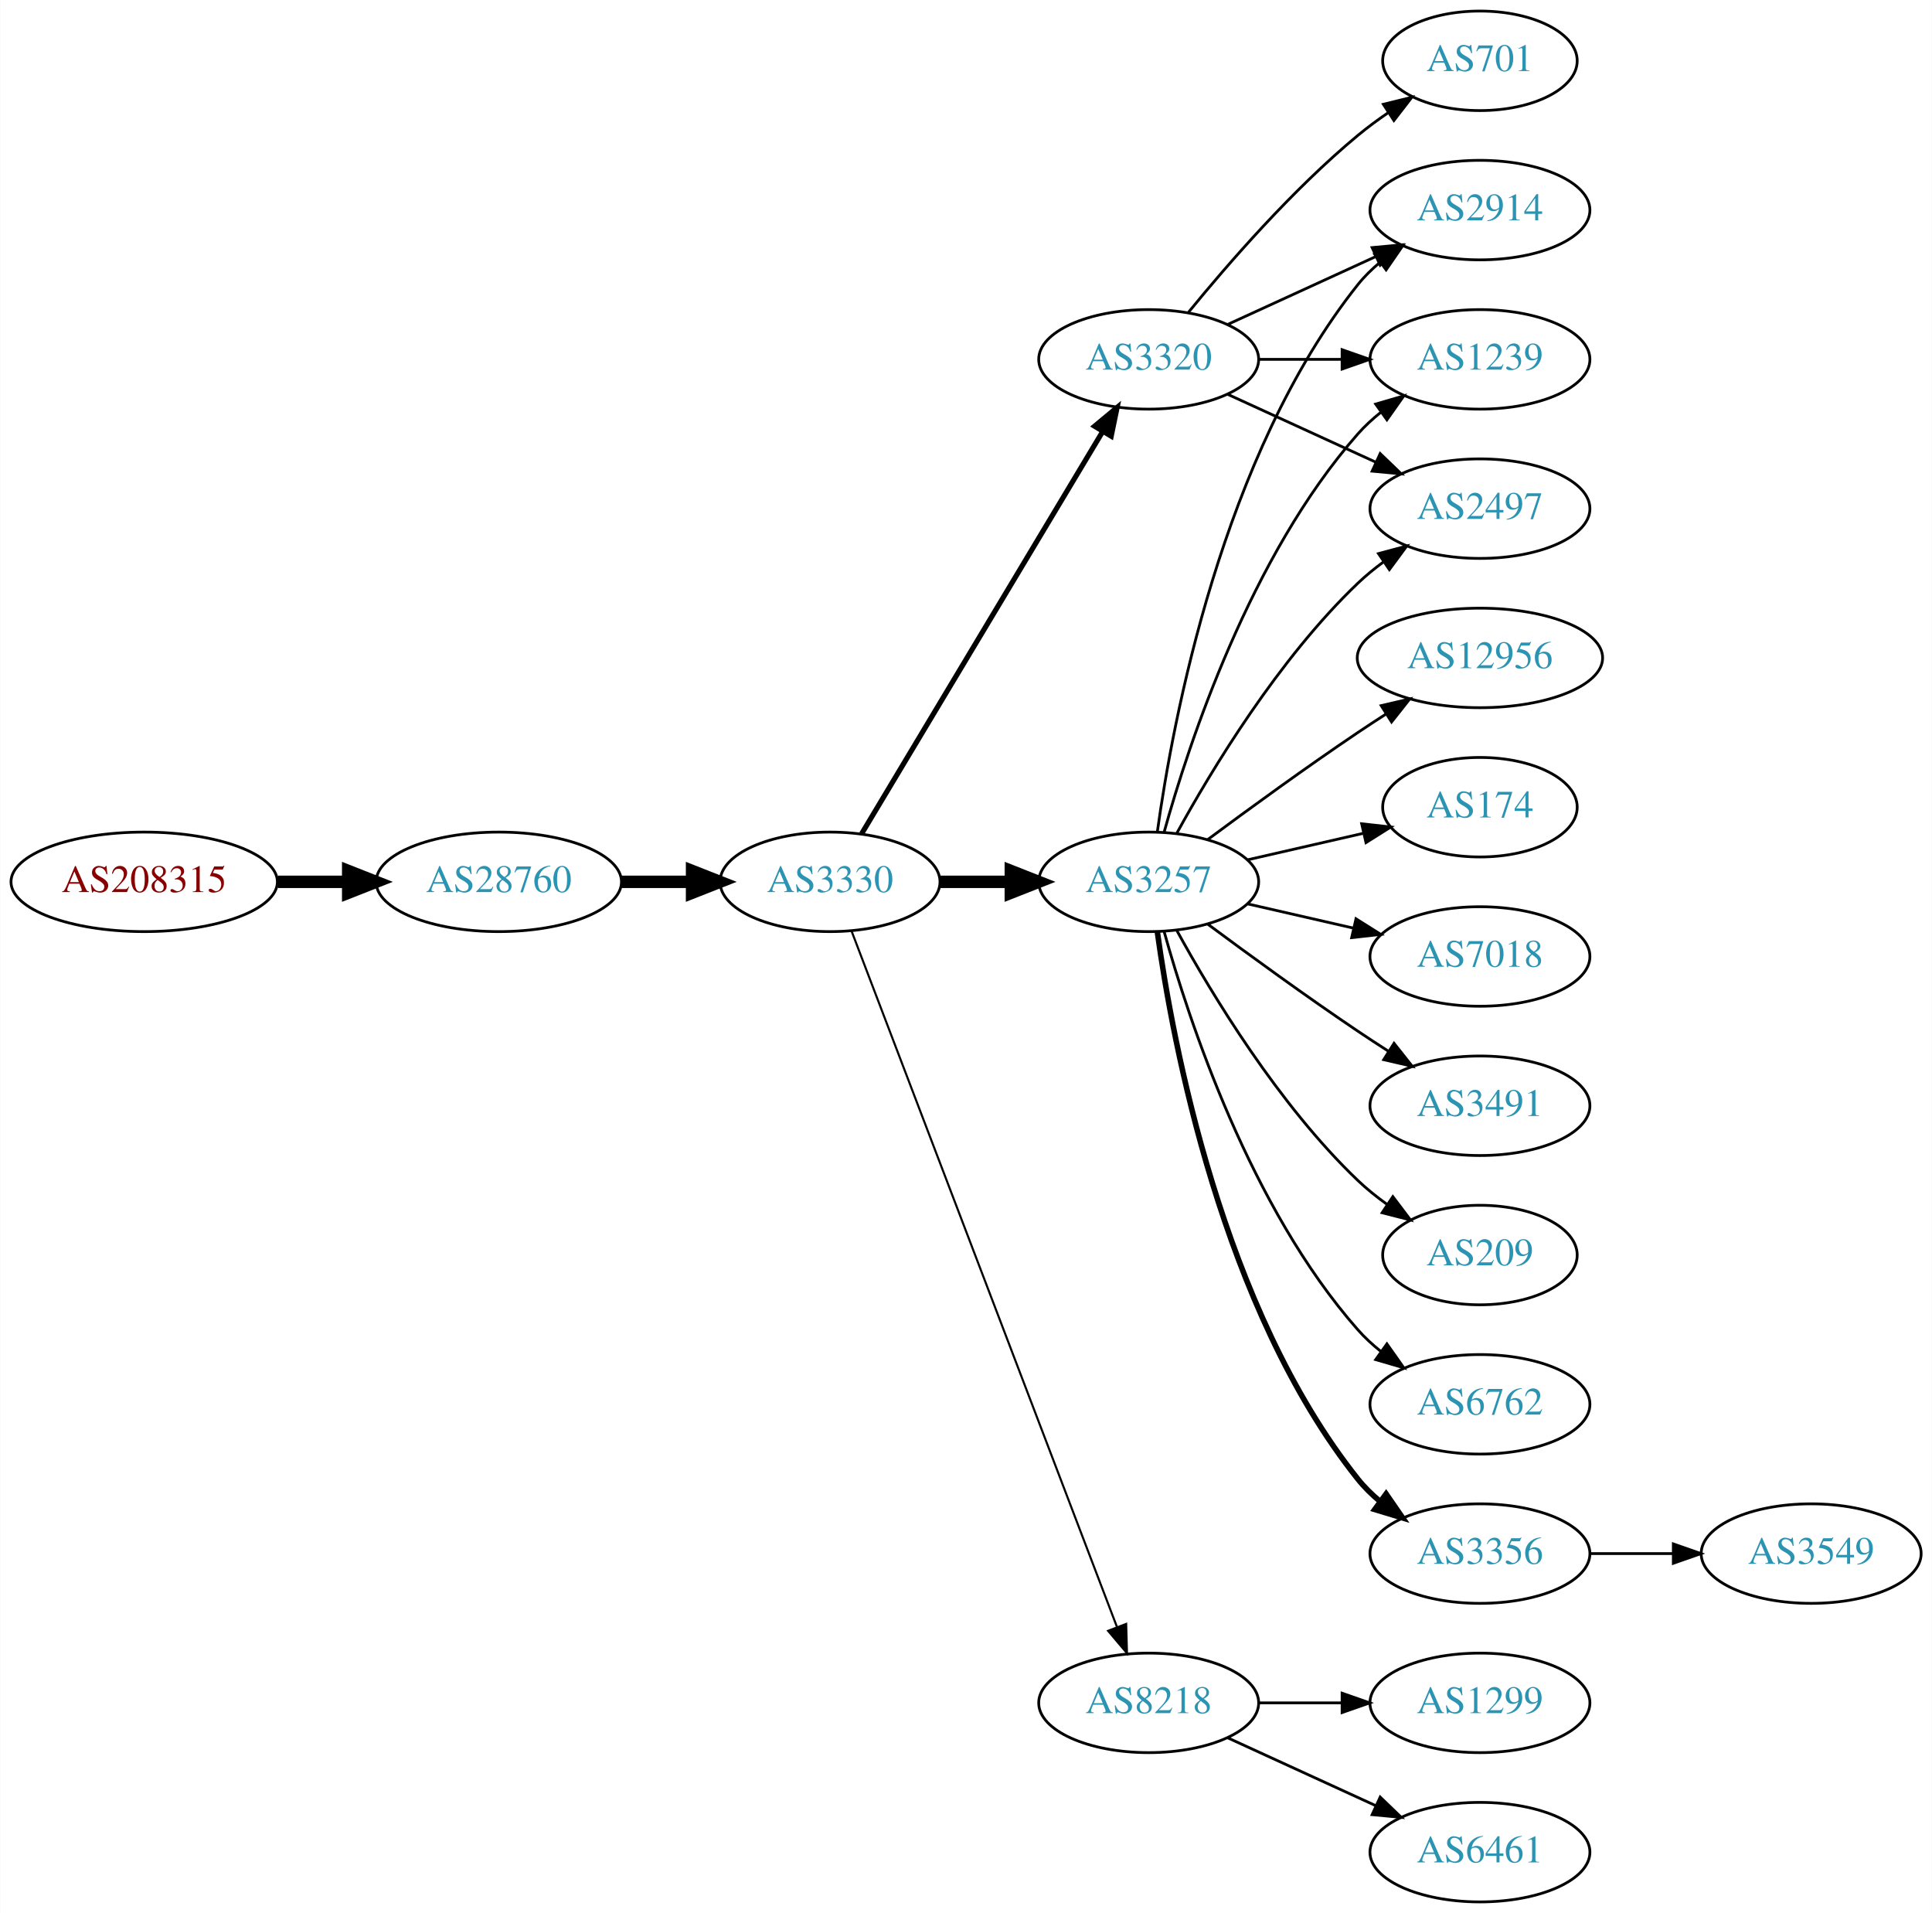
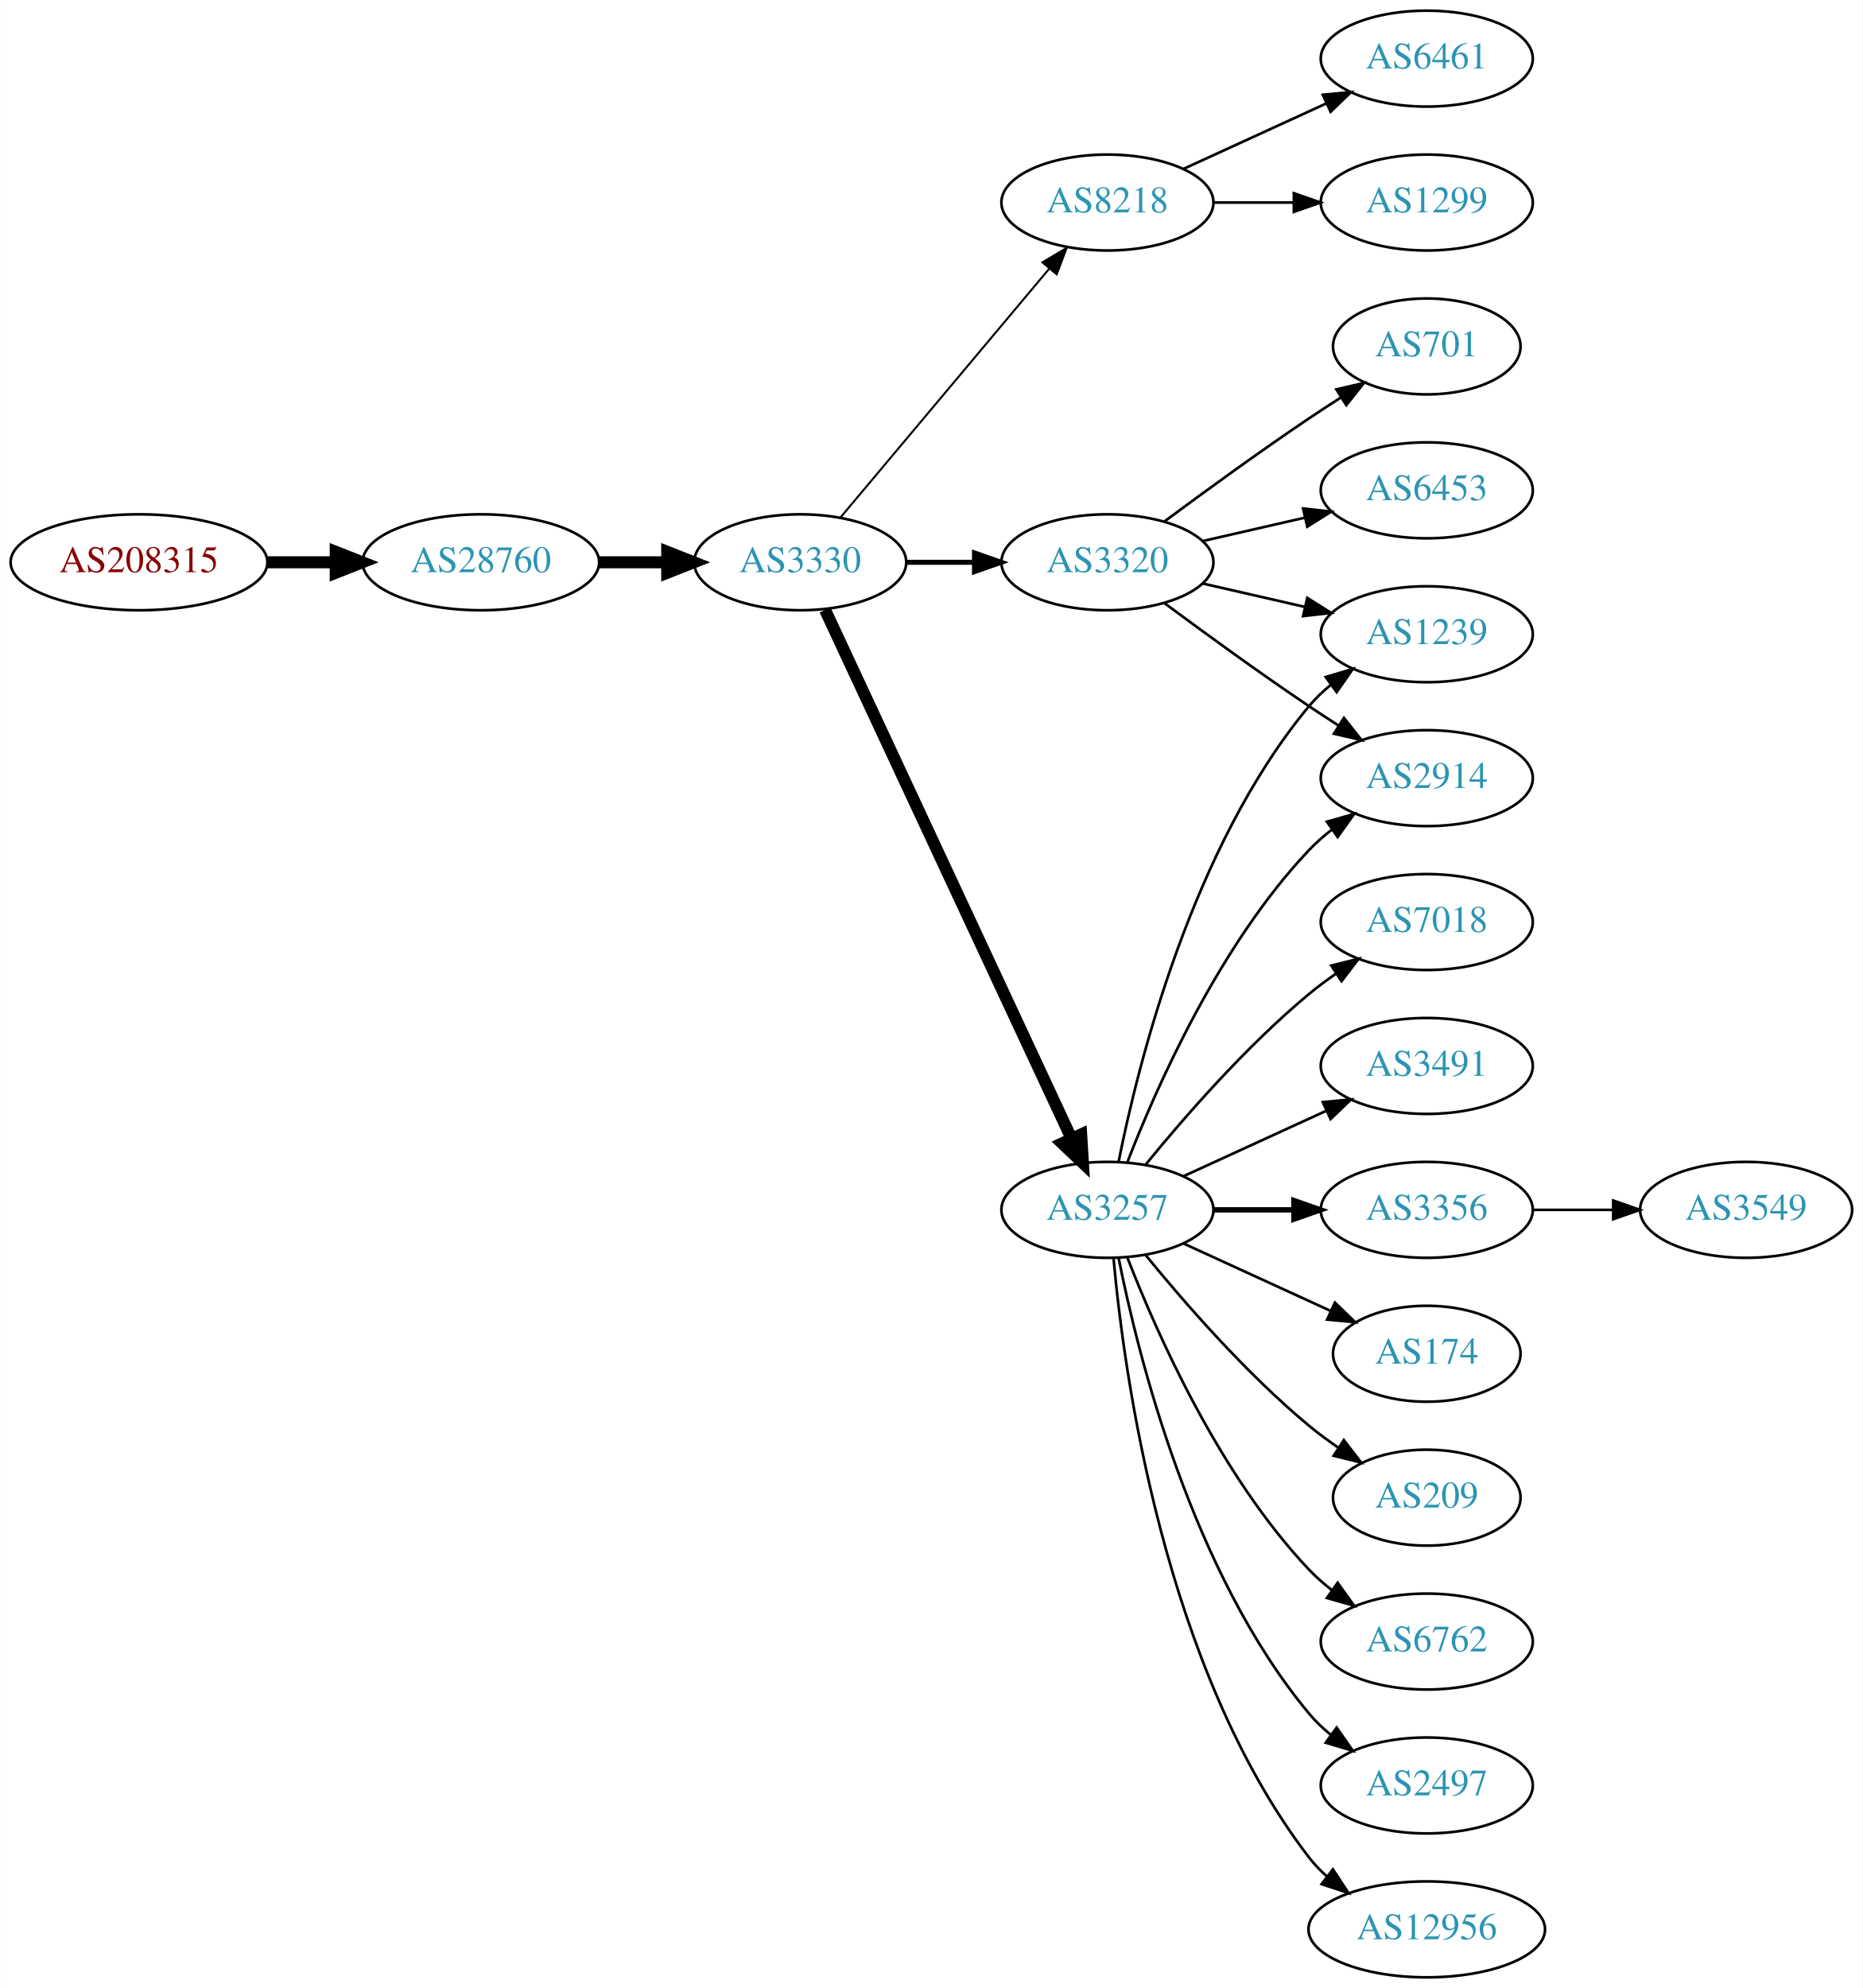
- <svg xmlns="http://www.w3.org/2000/svg" xmlns:xlink="http://www.w3.org/1999/xlink" width="699pt" height="692pt" viewBox="0.00 0.00 698.85 692.00">
-   <g id="graph0" class="graph" transform="scale(1 1) rotate(0) translate(4 688)">
-     <polygon fill="white" stroke="none" points="-4,4 -4,-688 694.855,-688 694.855,4 -4,4" />
+ <svg xmlns="http://www.w3.org/2000/svg" xmlns:xlink="http://www.w3.org/1999/xlink" width="699pt" height="746pt" viewBox="0.00 0.00 698.85 746.00">
+   <g id="graph0" class="graph" transform="scale(1 1) rotate(0) translate(4 742)">
+     <polygon fill="white" stroke="none" points="-4,4 -4,-742 694.855,-742 694.855,4 -4,4" />
    <g id="node1" class="node">
      <g id="a_node1">
        <a xlink:href="/asn/208315" xlink:title="AS208315 ~ frauscher [AT]">
-           <ellipse fill="#ffffff" stroke="black" cx="48.096" cy="-369" rx="48.192" ry="18" />
-           <text text-anchor="middle" x="48.096" y="-365.3" font-family="Times,serif" font-size="14.00" fill="#880000">AS208315</text>
+           <ellipse fill="#ffffff" stroke="black" cx="48.096" cy="-531" rx="48.192" ry="18" />
+           <text text-anchor="middle" x="48.096" y="-527.3" font-family="Times,serif" font-size="14.00" fill="#880000">AS208315</text>
        </a>
      </g>
    </g>
    <g id="node2" class="node">
      <g id="a_node2">
        <a xlink:href="/asn/28760" xlink:title="AS28760 ~ Schaerdingerstr. 35 [AT]">
-           <ellipse fill="#ffffff" stroke="black" cx="176.388" cy="-369" rx="44.393" ry="18" />
-           <text text-anchor="middle" x="176.388" y="-365.3" font-family="Times,serif" font-size="14.00" fill="#2c94b3">AS28760</text>
+           <ellipse fill="#ffffff" stroke="black" cx="176.388" cy="-531" rx="44.393" ry="18" />
+           <text text-anchor="middle" x="176.388" y="-527.3" font-family="Times,serif" font-size="14.00" fill="#2c94b3">AS28760</text>
        </a>
      </g>
    </g>
    <g id="edge1" class="edge">
-       <path fill="none" stroke="black" stroke-width="4.5" d="M96.481,-369C104.742,-369 113.386,-369 121.799,-369" />
-       <polygon fill="black" stroke="black" stroke-width="4.5" points="121.904,-372.938 131.904,-369 121.904,-365.063 121.904,-372.938" />
+       <path fill="none" stroke="black" stroke-width="4.5" d="M96.481,-531C104.742,-531 113.386,-531 121.799,-531" />
+       <polygon fill="black" stroke="black" stroke-width="4.5" points="121.904,-534.938 131.904,-531 121.904,-527.063 121.904,-534.938" />
    </g>
    <g id="node3" class="node">
      <g id="a_node3">
        <a xlink:href="/asn/3330" xlink:title="AS3330 ~ Vienna, Austria [AT]">
-           <ellipse fill="#ffffff" stroke="black" cx="296.23" cy="-369" rx="39.794" ry="18" />
-           <text text-anchor="middle" x="296.23" y="-365.3" font-family="Times,serif" font-size="14.00" fill="#2c94b3">AS3330</text>
+           <ellipse fill="#ffffff" stroke="black" cx="296.23" cy="-531" rx="39.794" ry="18" />
+           <text text-anchor="middle" x="296.23" y="-527.3" font-family="Times,serif" font-size="14.00" fill="#2c94b3">AS3330</text>
        </a>
      </g>
    </g>
    <g id="edge2" class="edge">
-       <path fill="none" stroke="black" stroke-width="4.5" d="M220.599,-369C228.911,-369 237.674,-369 246.156,-369" />
-       <polygon fill="black" stroke="black" stroke-width="4.5" points="246.315,-372.938 256.315,-369 246.315,-365.063 246.315,-372.938" />
+       <path fill="none" stroke="black" stroke-width="4.5" d="M220.599,-531C228.911,-531 237.674,-531 246.156,-531" />
+       <polygon fill="black" stroke="black" stroke-width="4.5" points="246.315,-534.938 256.315,-531 246.315,-527.063 246.315,-534.938" />
    </g>
    <g id="node4" class="node">
      <g id="a_node4">
-         <a xlink:href="/asn/3320" xlink:title="AS3320 ~ DTAG [DE]">
-           <ellipse fill="#ffffff" stroke="black" cx="411.523" cy="-558" rx="39.794" ry="18" />
-           <text text-anchor="middle" x="411.523" y="-554.3" font-family="Times,serif" font-size="14.00" fill="#2c94b3">AS3320</text>
+         <a xlink:href="/asn/8218" xlink:title="AS8218 ~ legacy Neotelecoms [FR]">
+           <ellipse fill="#ffffff" stroke="black" cx="411.523" cy="-666" rx="39.794" ry="18" />
+           <text text-anchor="middle" x="411.523" y="-662.3" font-family="Times,serif" font-size="14.00" fill="#2c94b3">AS8218</text>
        </a>
      </g>
    </g>
    <g id="edge3" class="edge">
-       <path fill="none" stroke="black" stroke-width="1.875" d="M307.685,-386.442C327.666,-419.775 371.372,-492.686 394.857,-531.866" />
-       <polygon fill="black" stroke="black" stroke-width="1.875" points="391.95,-533.823 400.093,-540.6 397.954,-530.224 391.95,-533.823" />
+       <path fill="none" stroke="black" stroke-width="0.75" d="M311.35,-547.825C331.024,-571.269 366.828,-613.934 389.607,-641.076" />
+       <polygon fill="black" stroke="black" stroke-width="0.75" points="387.116,-643.553 396.226,-648.963 392.478,-639.053 387.116,-643.553" />
    </g>
    <g id="node5" class="node">
      <g id="a_node5">
-         <a xlink:href="/asn/3257" xlink:title="AS3257 ~ GTT [DE]">
-           <ellipse fill="#ffffff" stroke="black" cx="411.523" cy="-369" rx="39.794" ry="18" />
-           <text text-anchor="middle" x="411.523" y="-365.3" font-family="Times,serif" font-size="14.00" fill="#2c94b3">AS3257</text>
+         <a xlink:href="/asn/3320" xlink:title="AS3320 ~ DTAG [DE]">
+           <ellipse fill="#ffffff" stroke="black" cx="411.523" cy="-531" rx="39.794" ry="18" />
+           <text text-anchor="middle" x="411.523" y="-527.3" font-family="Times,serif" font-size="14.00" fill="#2c94b3">AS3320</text>
        </a>
      </g>
    </g>
    <g id="edge4" class="edge">
-       <path fill="none" stroke="black" stroke-width="4.5" d="M335.902,-369C344.105,-369 352.869,-369 361.401,-369" />
-       <polygon fill="black" stroke="black" stroke-width="4.5" points="361.641,-372.938 371.641,-369 361.641,-365.063 361.641,-372.938" />
+       <path fill="none" stroke="black" stroke-width="1.875" d="M335.902,-531C344.105,-531 352.869,-531 361.401,-531" />
+       <polygon fill="black" stroke="black" stroke-width="1.875" points="361.641,-534.5 371.641,-531 361.641,-527.5 361.641,-534.5" />
    </g>
    <g id="node6" class="node">
      <g id="a_node6">
-         <a xlink:href="/asn/8218" xlink:title="AS8218 ~ legacy Neotelecoms [FR]">
-           <ellipse fill="#ffffff" stroke="black" cx="411.523" cy="-72" rx="39.794" ry="18" />
-           <text text-anchor="middle" x="411.523" y="-68.3" font-family="Times,serif" font-size="14.00" fill="#2c94b3">AS8218</text>
+         <a xlink:href="/asn/3257" xlink:title="AS3257 ~ GTT [DE]">
+           <ellipse fill="#ffffff" stroke="black" cx="411.523" cy="-288" rx="39.794" ry="18" />
+           <text text-anchor="middle" x="411.523" y="-284.3" font-family="Times,serif" font-size="14.00" fill="#2c94b3">AS3257</text>
        </a>
      </g>
    </g>
    <g id="edge5" class="edge">
-       <path fill="none" stroke="black" stroke-width="0.75" d="M303.978,-351.311C322.981,-301.493 377.052,-159.746 400.008,-99.564" />
-       <polygon fill="black" stroke="black" stroke-width="0.75" points="403.373,-100.563 403.667,-89.972 396.833,-98.068 403.373,-100.563" />
+       <path fill="none" stroke="black" stroke-width="4.5" d="M305.561,-513.132C325.251,-470.899 374.75,-364.728 398.041,-314.773" />
+       <polygon fill="black" stroke="black" stroke-width="4.5" points="401.676,-316.294 402.333,-305.567 394.539,-312.966 401.676,-316.294" />
    </g>
    <g id="node7" class="node">
      <g id="a_node7">
-         <a xlink:href="/asn/2914" xlink:title="AS2914 ~ NTT America, Inc. [US]">
-           <ellipse fill="#ffffff" stroke="black" cx="531.366" cy="-612" rx="39.794" ry="18" />
-           <text text-anchor="middle" x="531.366" y="-608.3" font-family="Times,serif" font-size="14.00" fill="#2c94b3">AS2914</text>
+         <a xlink:href="/asn/6461" xlink:title="AS6461 ~ Zayo Bandwidth [US]">
+           <ellipse fill="#ffffff" stroke="black" cx="531.366" cy="-720" rx="39.794" ry="18" />
+           <text text-anchor="middle" x="531.366" y="-716.3" font-family="Times,serif" font-size="14.00" fill="#2c94b3">AS6461</text>
        </a>
      </g>
    </g>
    <g id="edge6" class="edge">
-       <path fill="none" stroke="black" d="M440.152,-570.661C456.109,-577.973 476.379,-587.261 493.662,-595.181" />
-       <polygon fill="black" stroke="black" points="492.361,-598.435 502.91,-599.419 495.277,-592.071 492.361,-598.435" />
+       <path fill="none" stroke="black" d="M440.152,-678.661C456.109,-685.973 476.379,-695.261 493.662,-703.181" />
+       <polygon fill="black" stroke="black" points="492.361,-706.435 502.91,-707.419 495.277,-700.071 492.361,-706.435" />
    </g>
    <g id="node8" class="node">
      <g id="a_node8">
-         <a xlink:href="/asn/1239" xlink:title="AS1239 ~ Sprint [US]">
-           <ellipse fill="#ffffff" stroke="black" cx="531.366" cy="-558" rx="39.794" ry="18" />
-           <text text-anchor="middle" x="531.366" y="-554.3" font-family="Times,serif" font-size="14.00" fill="#2c94b3">AS1239</text>
+         <a xlink:href="/asn/1299" xlink:title="AS1299 ~ Telia Carrier [EU]">
+           <ellipse fill="#ffffff" stroke="black" cx="531.366" cy="-666" rx="39.794" ry="18" />
+           <text text-anchor="middle" x="531.366" y="-662.3" font-family="Times,serif" font-size="14.00" fill="#2c94b3">AS1299</text>
        </a>
      </g>
    </g>
    <g id="edge7" class="edge">
-       <path fill="none" stroke="black" d="M451.436,-558C460.989,-558 471.339,-558 481.301,-558" />
-       <polygon fill="black" stroke="black" points="481.494,-561.5 491.494,-558 481.494,-554.5 481.494,-561.5" />
+       <path fill="none" stroke="black" d="M451.436,-666C460.989,-666 471.339,-666 481.301,-666" />
+       <polygon fill="black" stroke="black" points="481.494,-669.5 491.494,-666 481.494,-662.5 481.494,-669.5" />
    </g>
    <g id="node9" class="node">
      <g id="a_node9">
        <a xlink:href="/asn/701" xlink:title="AS701 ~ UUNET [US]">
-           <ellipse fill="#ffffff" stroke="black" cx="531.366" cy="-666" rx="35.194" ry="18" />
-           <text text-anchor="middle" x="531.366" y="-662.3" font-family="Times,serif" font-size="14.00" fill="#2c94b3">AS701</text>
+           <ellipse fill="#ffffff" stroke="black" cx="531.366" cy="-612" rx="35.194" ry="18" />
+           <text text-anchor="middle" x="531.366" y="-608.3" font-family="Times,serif" font-size="14.00" fill="#2c94b3">AS701</text>
        </a>
      </g>
    </g>
    <g id="edge8" class="edge">
-       <path fill="none" stroke="black" d="M425.942,-575.065C440.057,-592.375 463.471,-619.345 487.17,-639 490.633,-641.872 494.425,-644.669 498.28,-647.308" />
-       <polygon fill="black" stroke="black" points="496.422,-650.275 506.712,-652.797 500.241,-644.408 496.422,-650.275" />
+       <path fill="none" stroke="black" d="M432.853,-546.277C447.716,-557.304 468.46,-572.407 487.17,-585 490.987,-587.569 495.037,-590.21 499.067,-592.786" />
+       <polygon fill="black" stroke="black" points="497.436,-595.895 507.761,-598.271 501.171,-589.975 497.436,-595.895" />
    </g>
    <g id="node10" class="node">
      <g id="a_node10">
-         <a xlink:href="/asn/2497" xlink:title="AS2497 ~ Internet Initiative Japan Inc. [JP]">
+         <a xlink:href="/asn/1239" xlink:title="AS1239 ~ Sprint [US]">
          <ellipse fill="#ffffff" stroke="black" cx="531.366" cy="-504" rx="39.794" ry="18" />
-           <text text-anchor="middle" x="531.366" y="-500.3" font-family="Times,serif" font-size="14.00" fill="#2c94b3">AS2497</text>
+           <text text-anchor="middle" x="531.366" y="-500.3" font-family="Times,serif" font-size="14.00" fill="#2c94b3">AS1239</text>
        </a>
      </g>
    </g>
    <g id="edge9" class="edge">
-       <path fill="none" stroke="black" d="M440.152,-545.339C456.109,-538.027 476.379,-528.739 493.662,-520.819" />
-       <polygon fill="black" stroke="black" points="495.277,-523.929 502.91,-516.581 492.361,-517.565 495.277,-523.929" />
-     </g>
-     <g id="edge12" class="edge">
-       <path fill="none" stroke="black" d="M414.662,-387.17C420.162,-426.974 437.988,-523.233 487.17,-585 489.511,-587.94 492.265,-590.649 495.231,-593.121" />
-       <polygon fill="black" stroke="black" points="493.296,-596.042 503.437,-599.11 497.423,-590.388 493.296,-596.042" />
-     </g>
-     <g id="edge17" class="edge">
-       <path fill="none" stroke="black" d="M417.096,-386.946C426.002,-418.995 448.286,-486.842 487.17,-531 489.653,-533.821 492.503,-536.449 495.529,-538.871" />
-       <polygon fill="black" stroke="black" points="493.646,-541.828 503.818,-544.791 497.714,-536.131 493.646,-541.828" />
-     </g>
-     <g id="edge11" class="edge">
-       <path fill="none" stroke="black" d="M421.764,-386.713C434.31,-409.561 458.487,-449.611 487.17,-477 490.038,-479.739 493.227,-482.347 496.536,-484.785" />
-       <polygon fill="black" stroke="black" points="494.659,-487.742 504.895,-490.477 498.599,-481.956 494.659,-487.742" />
+       <path fill="none" stroke="black" d="M447.242,-523.045C459.242,-520.296 472.863,-517.175 485.556,-514.267" />
+       <polygon fill="black" stroke="black" points="486.522,-517.636 495.487,-511.991 484.958,-510.813 486.522,-517.636" />
    </g>
    <g id="node11" class="node">
      <g id="a_node11">
-         <a xlink:href="/asn/209" xlink:title="AS209 ~ CenturyLink Communications, LLC [US]">
-           <ellipse fill="#ffffff" stroke="black" cx="531.366" cy="-234" rx="35.194" ry="18" />
-           <text text-anchor="middle" x="531.366" y="-230.3" font-family="Times,serif" font-size="14.00" fill="#2c94b3">AS209</text>
+         <a xlink:href="/asn/6453" xlink:title="AS6453 ~ TATA COMMUNICATIONS (AMERICA) INC [US]">
+           <ellipse fill="#ffffff" stroke="black" cx="531.366" cy="-558" rx="39.794" ry="18" />
+           <text text-anchor="middle" x="531.366" y="-554.3" font-family="Times,serif" font-size="14.00" fill="#2c94b3">AS6453</text>
        </a>
      </g>
    </g>
    <g id="edge10" class="edge">
-       <path fill="none" stroke="black" d="M421.764,-351.287C434.31,-328.439 458.487,-288.389 487.17,-261 490.424,-257.893 494.09,-254.954 497.877,-252.24" />
-       <polygon fill="black" stroke="black" points="499.854,-255.128 506.245,-246.678 495.979,-249.299 499.854,-255.128" />
+       <path fill="none" stroke="black" d="M447.242,-538.955C459.242,-541.704 472.863,-544.825 485.556,-547.733" />
+       <polygon fill="black" stroke="black" points="484.958,-551.187 495.487,-550.009 486.522,-544.364 484.958,-551.187" />
    </g>
    <g id="node12" class="node">
      <g id="a_node12">
-         <a xlink:href="/asn/6762" xlink:title="AS6762 ~ TELECOM ITALIA SPARKLE S.p.A. [IT]">
-           <ellipse fill="#ffffff" stroke="black" cx="531.366" cy="-180" rx="39.794" ry="18" />
-           <text text-anchor="middle" x="531.366" y="-176.3" font-family="Times,serif" font-size="14.00" fill="#2c94b3">AS6762</text>
-         </a>
-       </g>
-     </g>
-     <g id="edge13" class="edge">
-       <path fill="none" stroke="black" d="M417.096,-351.054C426.002,-319.005 448.286,-251.158 487.17,-207 489.653,-204.179 492.503,-201.551 495.529,-199.129" />
-       <polygon fill="black" stroke="black" points="497.714,-201.869 503.818,-193.209 493.646,-196.172 497.714,-201.869" />
+         <a xlink:href="/asn/2914" xlink:title="AS2914 ~ NTT America, Inc. [US]">
+           <ellipse fill="#ffffff" stroke="black" cx="531.366" cy="-450" rx="39.794" ry="18" />
+           <text text-anchor="middle" x="531.366" y="-446.3" font-family="Times,serif" font-size="14.00" fill="#2c94b3">AS2914</text>
+         </a>
+       </g>
+     </g>
+     <g id="edge11" class="edge">
+       <path fill="none" stroke="black" d="M432.853,-515.723C447.716,-504.696 468.46,-489.593 487.17,-477 490.719,-474.611 494.469,-472.161 498.217,-469.758" />
+       <polygon fill="black" stroke="black" points="500.285,-472.591 506.866,-464.288 496.544,-466.675 500.285,-472.591" />
+     </g>
+     <g id="edge17" class="edge">
+       <path fill="none" stroke="black" d="M415.722,-306.073C422.885,-342.141 443.16,-424.125 487.17,-477 489.574,-479.889 492.371,-482.563 495.363,-485.013" />
+       <polygon fill="black" stroke="black" points="493.452,-487.95 503.606,-490.973 497.553,-482.277 493.452,-487.95" />
+     </g>
+     <g id="edge12" class="edge">
+       <path fill="none" stroke="black" d="M419.046,-305.994C429.797,-333.728 453.454,-387.429 487.17,-423 489.755,-425.728 492.673,-428.294 495.741,-430.677" />
+       <polygon fill="black" stroke="black" points="493.895,-433.658 504.09,-436.543 497.92,-427.93 493.895,-433.658" />
    </g>
    <g id="node13" class="node">
      <g id="a_node13">
        <a xlink:href="/asn/3356" xlink:title="AS3356 ~ Level 3 Parent, LLC [US]">
-           <ellipse fill="#ffffff" stroke="black" cx="531.366" cy="-126" rx="39.794" ry="18" />
-           <text text-anchor="middle" x="531.366" y="-122.3" font-family="Times,serif" font-size="14.00" fill="#2c94b3">AS3356</text>
-         </a>
-       </g>
-     </g>
-     <g id="edge14" class="edge">
-       <path fill="none" stroke="black" stroke-width="2" d="M414.662,-350.83C420.162,-311.026 437.988,-214.767 487.17,-153 489.511,-150.06 492.265,-147.351 495.231,-144.879" />
-       <polygon fill="black" stroke="black" stroke-width="2" points="497.423,-147.612 503.437,-138.89 493.296,-141.958 497.423,-147.612" />
+           <ellipse fill="#ffffff" stroke="black" cx="531.366" cy="-288" rx="39.794" ry="18" />
+           <text text-anchor="middle" x="531.366" y="-284.3" font-family="Times,serif" font-size="14.00" fill="#2c94b3">AS3356</text>
+         </a>
+       </g>
+     </g>
+     <g id="edge13" class="edge">
+       <path fill="none" stroke="black" stroke-width="2" d="M451.436,-288C460.989,-288 471.339,-288 481.301,-288" />
+       <polygon fill="black" stroke="black" stroke-width="2" points="481.494,-291.5 491.494,-288 481.494,-284.5 481.494,-291.5" />
    </g>
    <g id="node14" class="node">
      <g id="a_node14">
-         <a xlink:href="/asn/12956" xlink:title="AS12956 ~ TELXIUS [ES]">
-           <ellipse fill="#ffffff" stroke="black" cx="531.366" cy="-450" rx="44.393" ry="18" />
-           <text text-anchor="middle" x="531.366" y="-446.3" font-family="Times,serif" font-size="14.00" fill="#2c94b3">AS12956</text>
-         </a>
-       </g>
-     </g>
-     <g id="edge15" class="edge">
-       <path fill="none" stroke="black" d="M432.853,-384.277C447.716,-395.304 468.46,-410.407 487.17,-423 490.46,-425.215 493.922,-427.482 497.397,-429.715" />
-       <polygon fill="black" stroke="black" points="495.644,-432.748 505.964,-435.148 499.393,-426.837 495.644,-432.748" />
+         <a xlink:href="/asn/174" xlink:title="AS174 ~ Cogent Communications [US]">
+           <ellipse fill="#ffffff" stroke="black" cx="531.366" cy="-234" rx="35.194" ry="18" />
+           <text text-anchor="middle" x="531.366" y="-230.3" font-family="Times,serif" font-size="14.00" fill="#2c94b3">AS174</text>
+         </a>
+       </g>
+     </g>
+     <g id="edge14" class="edge">
+       <path fill="none" stroke="black" d="M440.152,-275.339C456.568,-267.817 477.55,-258.202 495.147,-250.139" />
+       <polygon fill="black" stroke="black" points="496.891,-253.189 504.524,-245.842 493.975,-246.826 496.891,-253.189" />
    </g>
    <g id="node15" class="node">
      <g id="a_node15">
-         <a xlink:href="/asn/174" xlink:title="AS174 ~ Cogent Communications [US]">
-           <ellipse fill="#ffffff" stroke="black" cx="531.366" cy="-396" rx="35.194" ry="18" />
-           <text text-anchor="middle" x="531.366" y="-392.3" font-family="Times,serif" font-size="14.00" fill="#2c94b3">AS174</text>
-         </a>
-       </g>
-     </g>
-     <g id="edge16" class="edge">
-       <path fill="none" stroke="black" d="M447.242,-376.955C460.335,-379.955 475.357,-383.396 488.998,-386.522" />
-       <polygon fill="black" stroke="black" points="488.576,-390.016 499.105,-388.838 490.139,-383.193 488.576,-390.016" />
+         <a xlink:href="/asn/209" xlink:title="AS209 ~ CenturyLink Communications, LLC [US]">
+           <ellipse fill="#ffffff" stroke="black" cx="531.366" cy="-180" rx="35.194" ry="18" />
+           <text text-anchor="middle" x="531.366" y="-176.3" font-family="Times,serif" font-size="14.00" fill="#2c94b3">AS209</text>
+         </a>
+       </g>
+     </g>
+     <g id="edge15" class="edge">
+       <path fill="none" stroke="black" d="M425.942,-270.935C440.057,-253.625 463.471,-226.655 487.17,-207 490.633,-204.128 494.425,-201.331 498.28,-198.692" />
+       <polygon fill="black" stroke="black" points="500.241,-201.592 506.712,-193.203 496.422,-195.725 500.241,-201.592" />
    </g>
    <g id="node16" class="node">
      <g id="a_node16">
-         <a xlink:href="/asn/7018" xlink:title="AS7018 ~ AT&amp;T Services, Inc. [US]">
-           <ellipse fill="#ffffff" stroke="black" cx="531.366" cy="-342" rx="39.794" ry="18" />
-           <text text-anchor="middle" x="531.366" y="-338.3" font-family="Times,serif" font-size="14.00" fill="#2c94b3">AS7018</text>
-         </a>
-       </g>
-     </g>
-     <g id="edge18" class="edge">
-       <path fill="none" stroke="black" d="M447.242,-361.045C459.242,-358.296 472.863,-355.175 485.556,-352.267" />
-       <polygon fill="black" stroke="black" points="486.522,-355.636 495.487,-349.991 484.958,-348.813 486.522,-355.636" />
+         <a xlink:href="/asn/6762" xlink:title="AS6762 ~ TELECOM ITALIA SPARKLE S.p.A. [IT]">
+           <ellipse fill="#ffffff" stroke="black" cx="531.366" cy="-126" rx="39.794" ry="18" />
+           <text text-anchor="middle" x="531.366" y="-122.3" font-family="Times,serif" font-size="14.00" fill="#2c94b3">AS6762</text>
+         </a>
+       </g>
+     </g>
+     <g id="edge16" class="edge">
+       <path fill="none" stroke="black" d="M419.046,-270.006C429.797,-242.272 453.454,-188.571 487.17,-153 489.755,-150.272 492.673,-147.706 495.741,-145.323" />
+       <polygon fill="black" stroke="black" points="497.92,-148.07 504.09,-139.457 493.895,-142.342 497.92,-148.07" />
    </g>
    <g id="node17" class="node">
      <g id="a_node17">
-         <a xlink:href="/asn/3491" xlink:title="AS3491 ~ PCCW Global, Inc. [US]">
-           <ellipse fill="#ffffff" stroke="black" cx="531.366" cy="-288" rx="39.794" ry="18" />
-           <text text-anchor="middle" x="531.366" y="-284.3" font-family="Times,serif" font-size="14.00" fill="#2c94b3">AS3491</text>
-         </a>
-       </g>
-     </g>
-     <g id="edge19" class="edge">
-       <path fill="none" stroke="black" d="M432.853,-353.723C447.716,-342.696 468.46,-327.593 487.17,-315 490.719,-312.611 494.469,-310.161 498.217,-307.758" />
-       <polygon fill="black" stroke="black" points="500.285,-310.591 506.866,-302.288 496.544,-304.675 500.285,-310.591" />
+         <a xlink:href="/asn/2497" xlink:title="AS2497 ~ Internet Initiative Japan Inc. [JP]">
+           <ellipse fill="#ffffff" stroke="black" cx="531.366" cy="-72" rx="39.794" ry="18" />
+           <text text-anchor="middle" x="531.366" y="-68.3" font-family="Times,serif" font-size="14.00" fill="#2c94b3">AS2497</text>
+         </a>
+       </g>
+     </g>
+     <g id="edge18" class="edge">
+       <path fill="none" stroke="black" d="M415.722,-269.927C422.885,-233.859 443.16,-151.875 487.17,-99 489.574,-96.111 492.371,-93.437 495.363,-90.987" />
+       <polygon fill="black" stroke="black" points="497.553,-93.722 503.606,-85.027 493.452,-88.05 497.553,-93.722" />
    </g>
    <g id="node18" class="node">
      <g id="a_node18">
-         <a xlink:href="/asn/6461" xlink:title="AS6461 ~ Zayo Bandwidth [US]">
-           <ellipse fill="#ffffff" stroke="black" cx="531.366" cy="-18" rx="39.794" ry="18" />
-           <text text-anchor="middle" x="531.366" y="-14.3" font-family="Times,serif" font-size="14.00" fill="#2c94b3">AS6461</text>
-         </a>
-       </g>
-     </g>
-     <g id="edge20" class="edge">
-       <path fill="none" stroke="black" d="M440.152,-59.339C456.109,-52.027 476.379,-42.739 493.662,-34.819" />
-       <polygon fill="black" stroke="black" points="495.277,-37.929 502.91,-30.581 492.361,-31.565 495.277,-37.929" />
+         <a xlink:href="/asn/12956" xlink:title="AS12956 ~ TELXIUS [ES]">
+           <ellipse fill="#ffffff" stroke="black" cx="531.366" cy="-18" rx="44.393" ry="18" />
+           <text text-anchor="middle" x="531.366" y="-14.3" font-family="Times,serif" font-size="14.00" fill="#2c94b3">AS12956</text>
+         </a>
+       </g>
+     </g>
+     <g id="edge19" class="edge">
+       <path fill="none" stroke="black" d="M413.807,-269.883C417.706,-226.668 432.722,-115.869 487.17,-45 489.163,-42.405 491.483,-39.996 493.993,-37.774" />
+       <polygon fill="black" stroke="black" points="496.151,-40.53 501.957,-31.667 491.891,-34.975 496.151,-40.53" />
    </g>
    <g id="node19" class="node">
      <g id="a_node19">
-         <a xlink:href="/asn/1299" xlink:title="AS1299 ~ Telia Carrier [EU]">
-           <ellipse fill="#ffffff" stroke="black" cx="531.366" cy="-72" rx="39.794" ry="18" />
-           <text text-anchor="middle" x="531.366" y="-68.3" font-family="Times,serif" font-size="14.00" fill="#2c94b3">AS1299</text>
-         </a>
-       </g>
-     </g>
-     <g id="edge21" class="edge">
-       <path fill="none" stroke="black" d="M451.436,-72C460.989,-72 471.339,-72 481.301,-72" />
-       <polygon fill="black" stroke="black" points="481.494,-75.5 491.494,-72 481.494,-68.5 481.494,-75.5" />
+         <a xlink:href="/asn/7018" xlink:title="AS7018 ~ AT&amp;T Services, Inc. [US]">
+           <ellipse fill="#ffffff" stroke="black" cx="531.366" cy="-396" rx="39.794" ry="18" />
+           <text text-anchor="middle" x="531.366" y="-392.3" font-family="Times,serif" font-size="14.00" fill="#2c94b3">AS7018</text>
+         </a>
+       </g>
+     </g>
+     <g id="edge20" class="edge">
+       <path fill="none" stroke="black" d="M425.942,-305.065C440.057,-322.375 463.471,-349.345 487.17,-369 490.386,-371.668 493.886,-374.27 497.457,-376.741" />
+       <polygon fill="black" stroke="black" points="495.535,-379.666 505.813,-382.236 499.381,-373.817 495.535,-379.666" />
    </g>
    <g id="node20" class="node">
      <g id="a_node20">
+         <a xlink:href="/asn/3491" xlink:title="AS3491 ~ PCCW Global, Inc. [US]">
+           <ellipse fill="#ffffff" stroke="black" cx="531.366" cy="-342" rx="39.794" ry="18" />
+           <text text-anchor="middle" x="531.366" y="-338.3" font-family="Times,serif" font-size="14.00" fill="#2c94b3">AS3491</text>
+         </a>
+       </g>
+     </g>
+     <g id="edge21" class="edge">
+       <path fill="none" stroke="black" d="M440.152,-300.661C456.109,-307.973 476.379,-317.261 493.662,-325.181" />
+       <polygon fill="black" stroke="black" points="492.361,-328.435 502.91,-329.419 495.277,-322.071 492.361,-328.435" />
+     </g>
+     <g id="node21" class="node">
+       <g id="a_node21">
        <a xlink:href="/asn/3549" xlink:title="AS3549 ~ Level 3 Parent, LLC [US]">
-           <ellipse fill="#ffffff" stroke="black" cx="651.208" cy="-126" rx="39.794" ry="18" />
-           <text text-anchor="middle" x="651.208" y="-122.3" font-family="Times,serif" font-size="14.00" fill="#2c94b3">AS3549</text>
+           <ellipse fill="#ffffff" stroke="black" cx="651.208" cy="-288" rx="39.794" ry="18" />
+           <text text-anchor="middle" x="651.208" y="-284.3" font-family="Times,serif" font-size="14.00" fill="#2c94b3">AS3549</text>
        </a>
      </g>
    </g>
    <g id="edge22" class="edge">
-       <path fill="none" stroke="black" d="M571.278,-126C580.832,-126 591.181,-126 601.144,-126" />
-       <polygon fill="black" stroke="black" points="601.336,-129.5 611.336,-126 601.336,-122.5 601.336,-129.5" />
+       <path fill="none" stroke="black" d="M571.278,-288C580.832,-288 591.181,-288 601.144,-288" />
+       <polygon fill="black" stroke="black" points="601.336,-291.5 611.336,-288 601.336,-284.5 601.336,-291.5" />
    </g>
  </g>
</svg>
